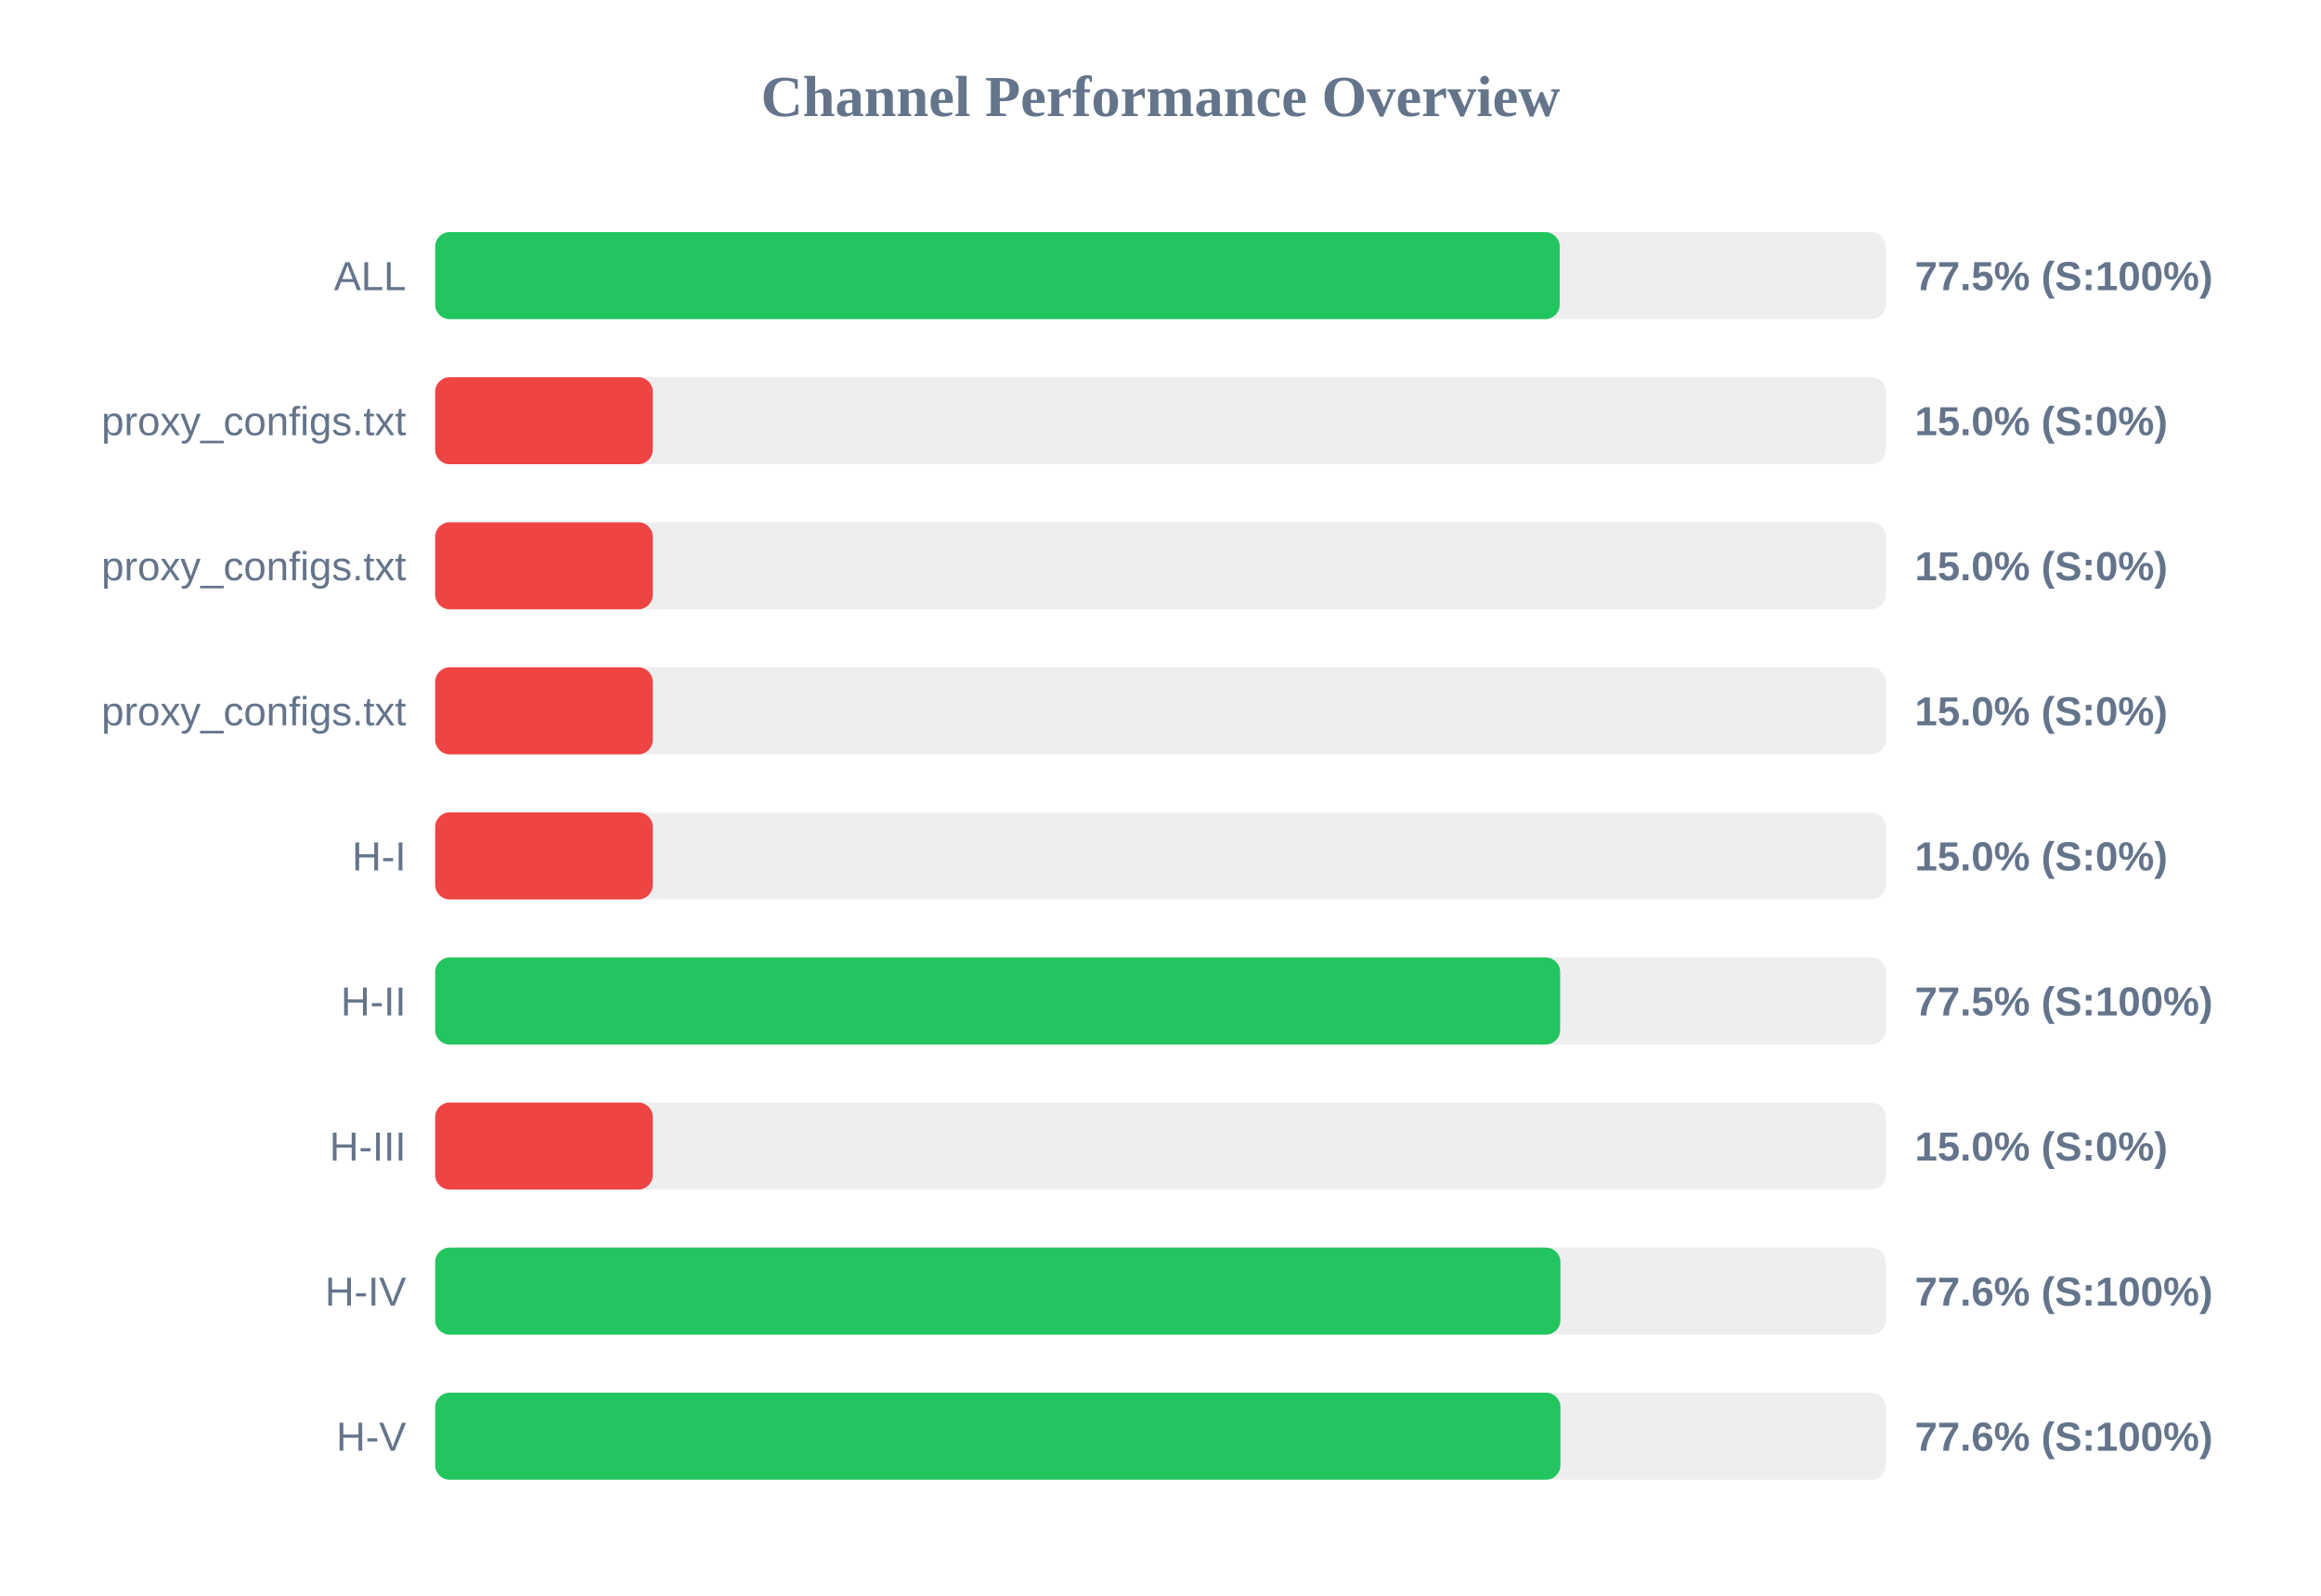
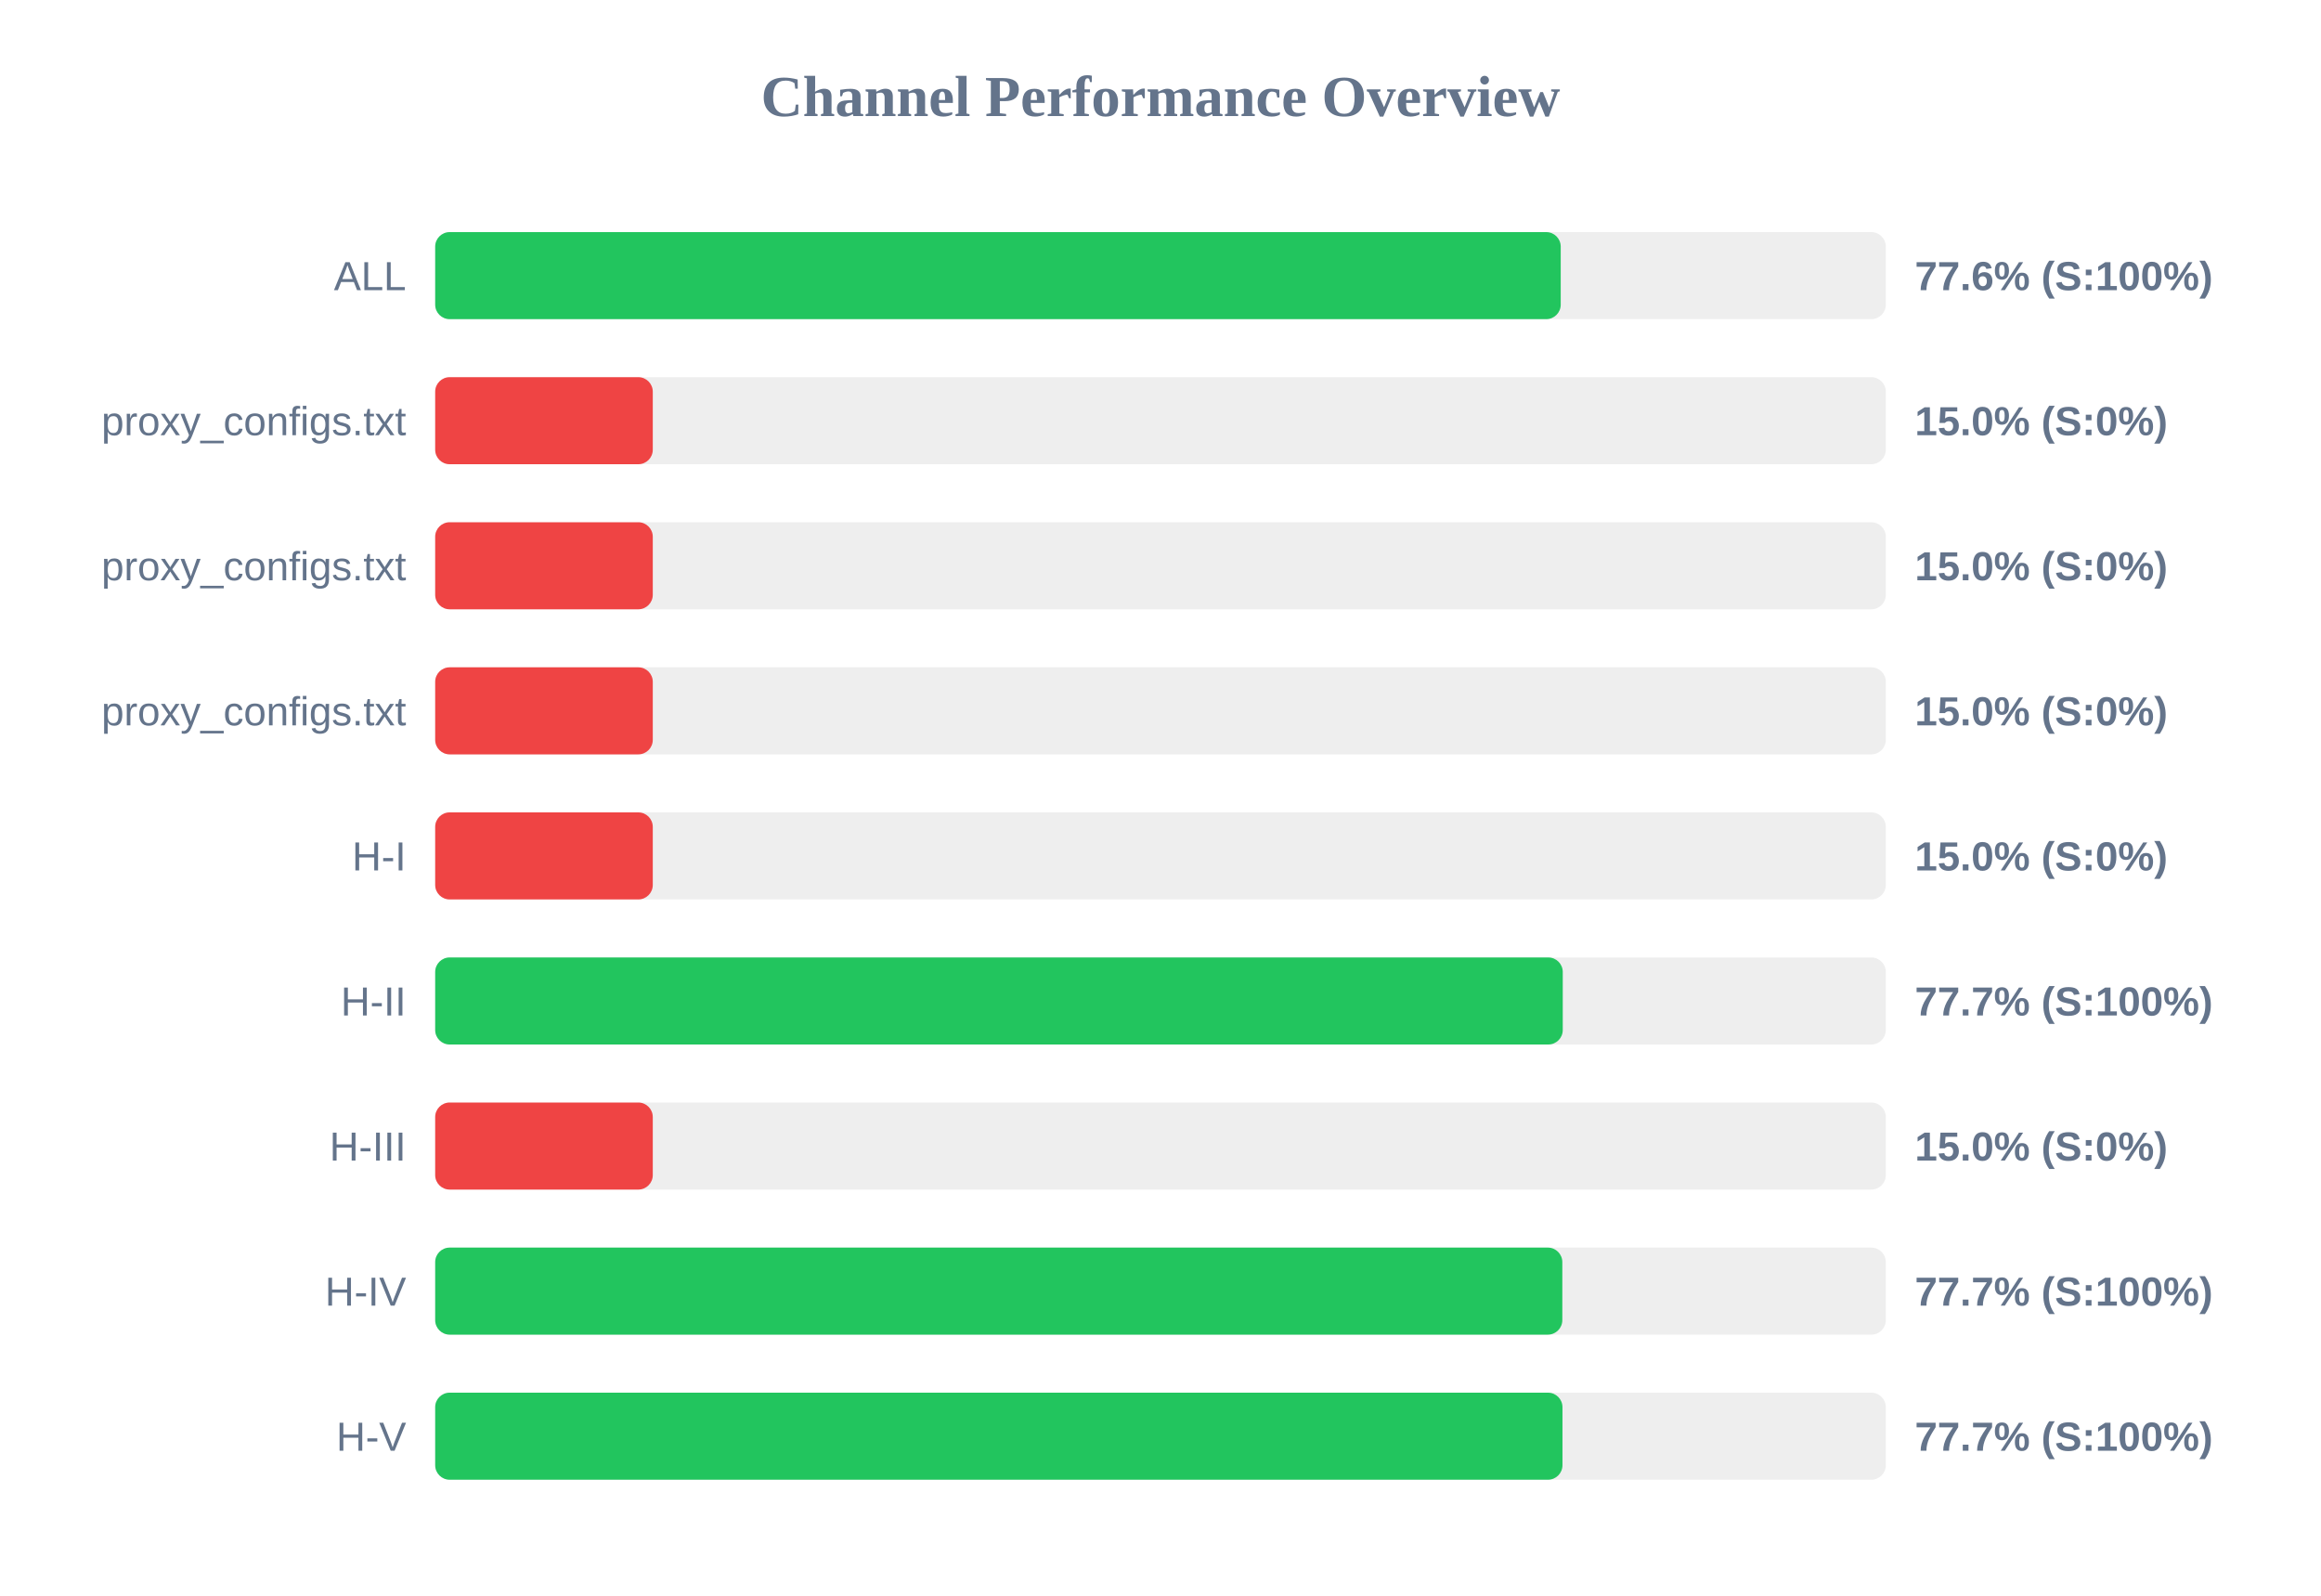
<svg xmlns="http://www.w3.org/2000/svg" width="800" height="550" version="1.1">
  <style>
        .row { font: 14px Arial; fill: #64748b; }
        .score { font: bold 14px Arial; fill: #64748b; }
    </style>
  <text x="400" y="40" text-anchor="middle" font-size="20px" font-weight="bold" fill="#64748b">Channel Performance Overview</text>
  <rect x="150" y="80" width="500" height="30" fill="#eee" rx="5" />
-   <rect x="150" y="80" width="387.6" height="30" fill="#22c55e" rx="5" />
+   <rect x="150" y="80" width="387.95" height="30" fill="#22c55e" rx="5" />
  <text x="140" y="100" text-anchor="end" class="row">ALL</text>
-   <text x="660" y="100" text-anchor="start" class="score">77.5% (S:100%)</text>
+   <text x="660" y="100" text-anchor="start" class="score">77.6% (S:100%)</text>
  <rect x="150" y="130" width="500" height="30" fill="#eee" rx="5" />
  <rect x="150" y="130" width="75.0" height="30" fill="#ef4444" rx="5" />
  <text x="140" y="150" text-anchor="end" class="row">proxy_configs.txt</text>
  <text x="660" y="150" text-anchor="start" class="score">15.0% (S:0%)</text>
  <rect x="150" y="180" width="500" height="30" fill="#eee" rx="5" />
  <rect x="150" y="180" width="75.0" height="30" fill="#ef4444" rx="5" />
  <text x="140" y="200" text-anchor="end" class="row">proxy_configs.txt</text>
  <text x="660" y="200" text-anchor="start" class="score">15.0% (S:0%)</text>
  <rect x="150" y="230" width="500" height="30" fill="#eee" rx="5" />
  <rect x="150" y="230" width="75.0" height="30" fill="#ef4444" rx="5" />
  <text x="140" y="250" text-anchor="end" class="row">proxy_configs.txt</text>
  <text x="660" y="250" text-anchor="start" class="score">15.0% (S:0%)</text>
  <rect x="150" y="280" width="500" height="30" fill="#eee" rx="5" />
  <rect x="150" y="280" width="75.0" height="30" fill="#ef4444" rx="5" />
  <text x="140" y="300" text-anchor="end" class="row">H-I</text>
  <text x="660" y="300" text-anchor="start" class="score">15.0% (S:0%)</text>
  <rect x="150" y="330" width="500" height="30" fill="#eee" rx="5" />
-   <rect x="150" y="330" width="387.75" height="30" fill="#22c55e" rx="5" />
+   <rect x="150" y="330" width="388.65" height="30" fill="#22c55e" rx="5" />
  <text x="140" y="350" text-anchor="end" class="row">H-II</text>
-   <text x="660" y="350" text-anchor="start" class="score">77.5% (S:100%)</text>
+   <text x="660" y="350" text-anchor="start" class="score">77.7% (S:100%)</text>
  <rect x="150" y="380" width="500" height="30" fill="#eee" rx="5" />
  <rect x="150" y="380" width="75.0" height="30" fill="#ef4444" rx="5" />
  <text x="140" y="400" text-anchor="end" class="row">H-III</text>
  <text x="660" y="400" text-anchor="start" class="score">15.0% (S:0%)</text>
  <rect x="150" y="430" width="500" height="30" fill="#eee" rx="5" />
-   <rect x="150" y="430" width="387.85" height="30" fill="#22c55e" rx="5" />
+   <rect x="150" y="430" width="388.5" height="30" fill="#22c55e" rx="5" />
  <text x="140" y="450" text-anchor="end" class="row">H-IV</text>
-   <text x="660" y="450" text-anchor="start" class="score">77.6% (S:100%)</text>
+   <text x="660" y="450" text-anchor="start" class="score">77.7% (S:100%)</text>
  <rect x="150" y="480" width="500" height="30" fill="#eee" rx="5" />
-   <rect x="150" y="480" width="387.85" height="30" fill="#22c55e" rx="5" />
+   <rect x="150" y="480" width="388.55" height="30" fill="#22c55e" rx="5" />
  <text x="140" y="500" text-anchor="end" class="row">H-V</text>
-   <text x="660" y="500" text-anchor="start" class="score">77.6% (S:100%)</text>
+   <text x="660" y="500" text-anchor="start" class="score">77.7% (S:100%)</text>
</svg>
